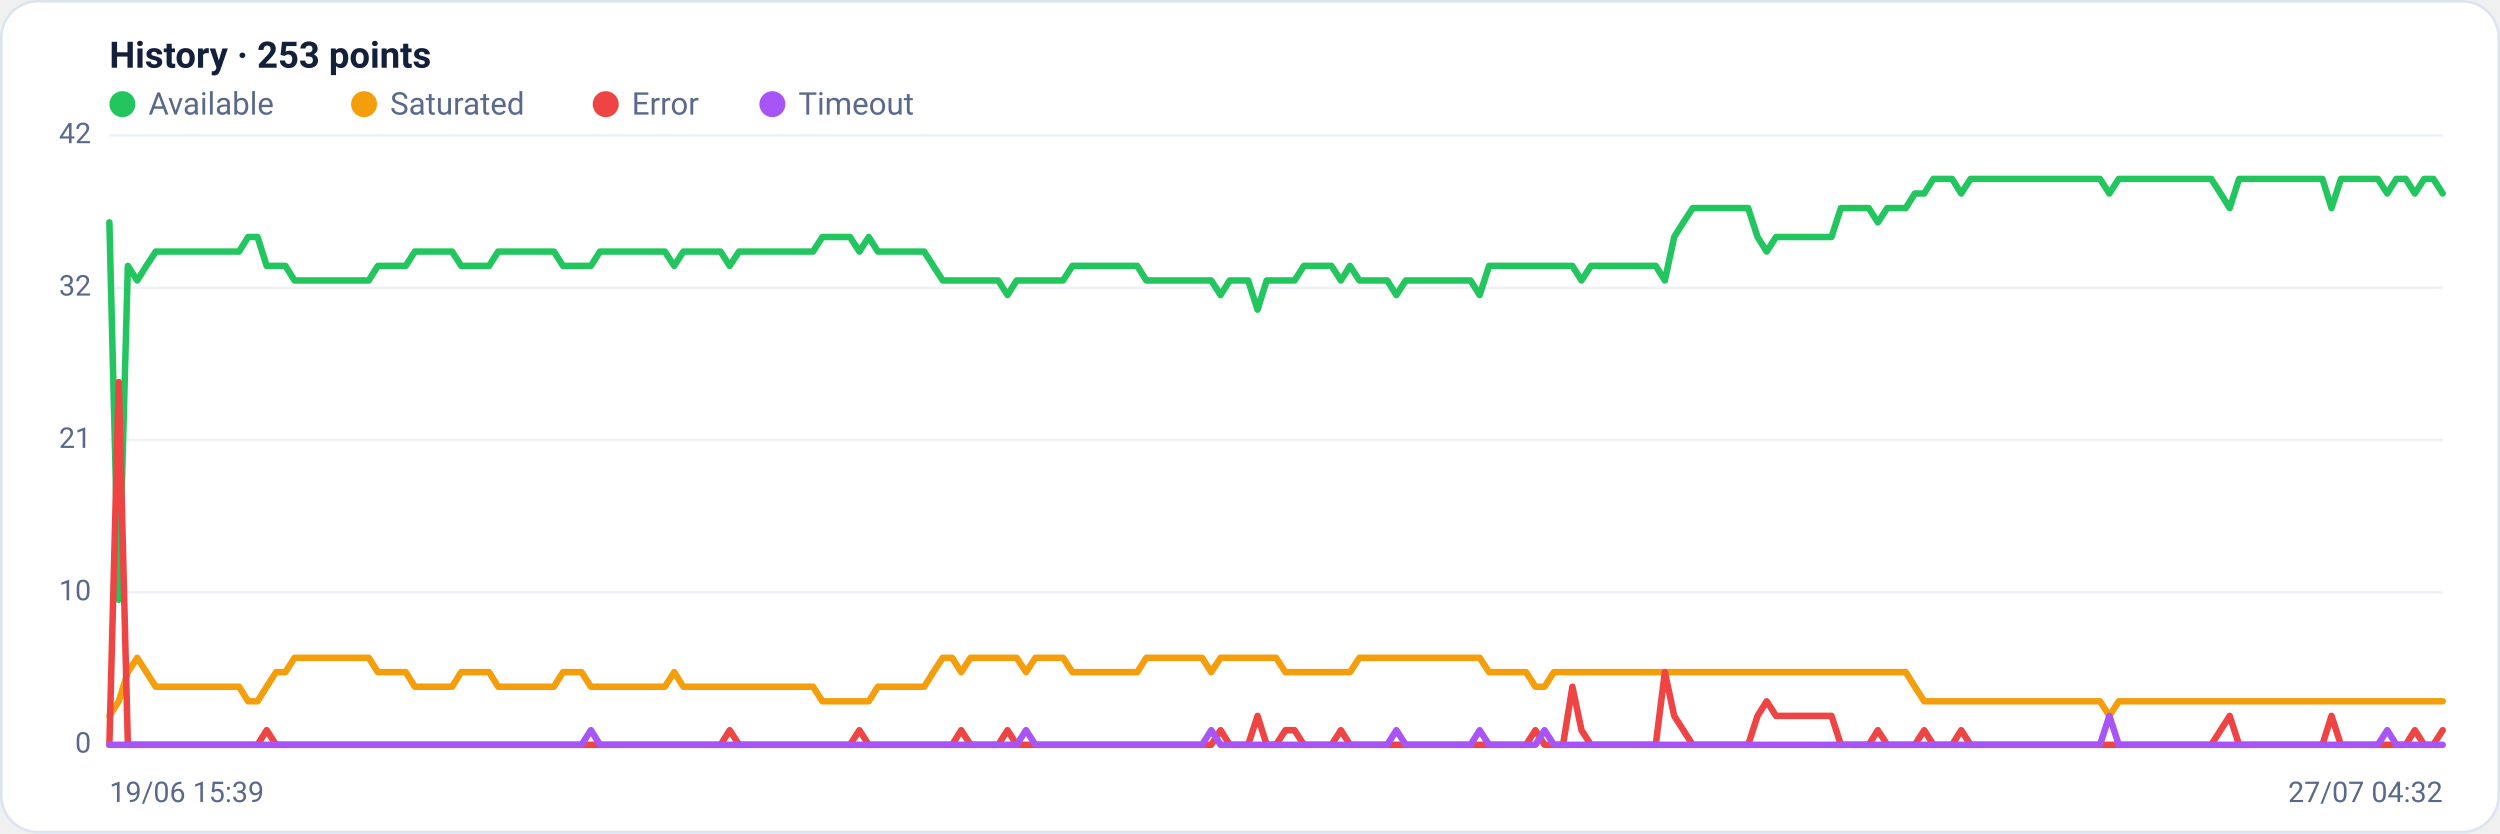
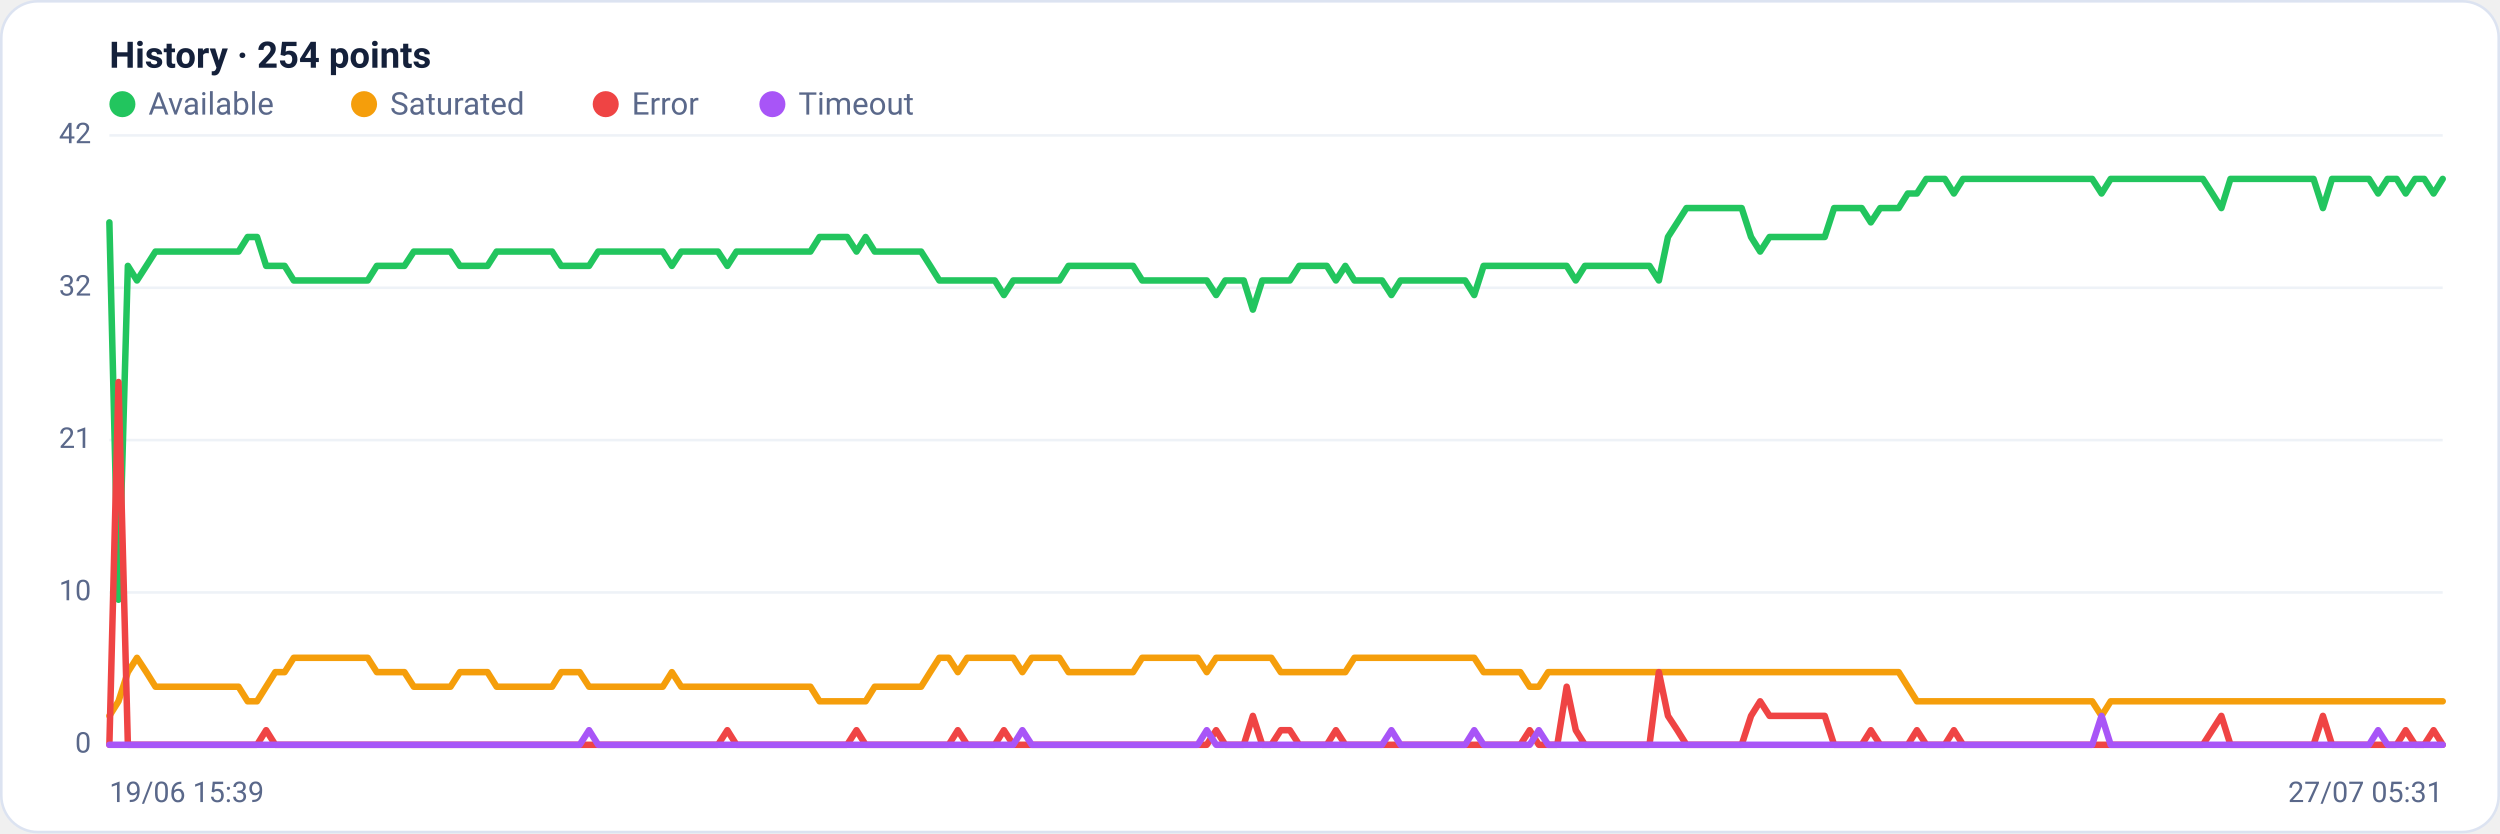
<svg xmlns="http://www.w3.org/2000/svg" viewBox="0 0 960 320" width="960" height="320" font-family="Segoe UI, system-ui, -apple-system, Roboto, Helvetica, Arial, sans-serif" role="img" aria-label="Availability history per region">
  <rect x="0.5" y="0.5" width="959" height="319" rx="14" fill="#ffffff" stroke="#dce3f1" />
-   <text x="42" y="26" font-size="14" font-weight="600" fill="#14203a">History · 253 points</text>
+   <text x="42" y="26" font-size="14" font-weight="600" fill="#14203a">History · 254 points</text>
  <circle cx="47" cy="40" r="5" fill="#22c55e" />
  <text x="57" y="44" font-size="12" fill="#5a688a">Available</text>
  <circle cx="139.8" cy="40" r="5" fill="#f59e0b" />
  <text x="149.8" y="44" font-size="12" fill="#5a688a">Saturated</text>
  <circle cx="232.6" cy="40" r="5" fill="#ef4444" />
  <text x="242.6" y="44" font-size="12" fill="#5a688a">Error</text>
  <circle cx="296.6" cy="40" r="5" fill="#a855f7" />
  <text x="306.6" y="44" font-size="12" fill="#5a688a">Timeout</text>
  <line x1="42" y1="286.0" x2="938" y2="286.0" stroke="#eef2f7" stroke-width="1" />
  <text x="35" y="289.0" text-anchor="end" font-size="11" fill="#5a688a">0</text>
  <line x1="42" y1="227.5" x2="938" y2="227.5" stroke="#eef2f7" stroke-width="1" />
  <text x="35" y="230.5" text-anchor="end" font-size="11" fill="#5a688a">10</text>
  <line x1="42" y1="169.0" x2="938" y2="169.0" stroke="#eef2f7" stroke-width="1" />
  <text x="35" y="172.0" text-anchor="end" font-size="11" fill="#5a688a">21</text>
  <line x1="42" y1="110.5" x2="938" y2="110.5" stroke="#eef2f7" stroke-width="1" />
  <text x="35" y="113.5" text-anchor="end" font-size="11" fill="#5a688a">32</text>
  <line x1="42" y1="52.0" x2="938" y2="52.0" stroke="#eef2f7" stroke-width="1" />
  <text x="35" y="55.0" text-anchor="end" font-size="11" fill="#5a688a">42</text>
-   <polyline fill="none" stroke="#22c55e" stroke-width="2.5" stroke-linejoin="round" stroke-linecap="round" points="42.0,85.4 45.6,230.3 49.1,102.1 52.7,107.7 56.2,102.1 59.8,96.6 63.3,96.6 66.9,96.6 70.4,96.6 74.0,96.6 77.6,96.6 81.1,96.6 84.7,96.6 88.2,96.6 91.8,96.6 95.3,91.0 98.9,91.0 102.4,102.1 106.0,102.1 109.6,102.1 113.1,107.7 116.7,107.7 120.2,107.7 123.8,107.7 127.3,107.7 130.9,107.7 134.4,107.7 138.0,107.7 141.6,107.7 145.1,102.1 148.7,102.1 152.2,102.1 155.8,102.1 159.3,96.6 162.9,96.6 166.4,96.6 170.0,96.6 173.6,96.6 177.1,102.1 180.7,102.1 184.2,102.1 187.8,102.1 191.3,96.6 194.9,96.6 198.4,96.6 202.0,96.6 205.6,96.6 209.1,96.6 212.7,96.6 216.2,102.1 219.8,102.1 223.3,102.1 226.9,102.1 230.4,96.6 234.0,96.6 237.6,96.6 241.1,96.6 244.7,96.6 248.2,96.6 251.8,96.6 255.3,96.6 258.9,102.1 262.4,96.6 266.0,96.6 269.6,96.6 273.1,96.6 276.7,96.6 280.2,102.1 283.8,96.6 287.3,96.6 290.9,96.6 294.4,96.6 298.0,96.6 301.6,96.6 305.1,96.6 308.7,96.6 312.2,96.6 315.8,91.0 319.3,91.0 322.9,91.0 326.4,91.0 330.0,96.6 333.6,91.0 337.1,96.6 340.7,96.6 344.2,96.6 347.8,96.6 351.3,96.6 354.9,96.6 358.4,102.1 362.0,107.7 365.6,107.7 369.1,107.7 372.7,107.7 376.2,107.7 379.8,107.7 383.3,107.7 386.9,113.3 390.4,107.7 394.0,107.7 397.6,107.7 401.1,107.7 404.7,107.7 408.2,107.7 411.8,102.1 415.3,102.1 418.9,102.1 422.4,102.1 426.0,102.1 429.6,102.1 433.1,102.1 436.7,102.1 440.2,107.7 443.8,107.7 447.3,107.7 450.9,107.7 454.4,107.7 458.0,107.7 461.6,107.7 465.1,107.7 468.7,113.3 472.2,107.7 475.8,107.7 479.3,107.7 482.9,118.9 486.4,107.7 490.0,107.7 493.6,107.7 497.1,107.7 500.7,102.1 504.2,102.1 507.8,102.1 511.3,102.1 514.9,107.7 518.4,102.1 522.0,107.7 525.6,107.7 529.1,107.7 532.7,107.7 536.2,113.3 539.8,107.7 543.3,107.7 546.9,107.7 550.4,107.7 554.0,107.7 557.6,107.7 561.1,107.7 564.7,107.7 568.2,113.3 571.8,102.1 575.3,102.1 578.9,102.1 582.4,102.1 586.0,102.1 589.6,102.1 593.1,102.1 596.7,102.1 600.2,102.1 603.8,102.1 607.3,107.7 610.9,102.1 614.4,102.1 618.0,102.1 621.6,102.1 625.1,102.1 628.7,102.1 632.2,102.1 635.8,102.1 639.3,107.7 642.9,91.0 646.4,85.4 650.0,79.9 653.6,79.9 657.1,79.9 660.7,79.9 664.2,79.9 667.8,79.9 671.3,79.9 674.9,91.0 678.4,96.6 682.0,91.0 685.6,91.0 689.1,91.0 692.7,91.0 696.2,91.0 699.8,91.0 703.3,91.0 706.9,79.9 710.4,79.9 714.0,79.9 717.6,79.9 721.1,85.4 724.7,79.9 728.2,79.9 731.8,79.9 735.3,74.3 738.9,74.3 742.4,68.7 746.0,68.7 749.6,68.7 753.1,74.3 756.7,68.7 760.2,68.7 763.8,68.7 767.3,68.7 770.9,68.7 774.4,68.7 778.0,68.7 781.6,68.7 785.1,68.7 788.7,68.7 792.2,68.7 795.8,68.7 799.3,68.7 802.9,68.7 806.4,68.7 810.0,74.3 813.6,68.7 817.1,68.7 820.7,68.7 824.2,68.7 827.8,68.7 831.3,68.7 834.9,68.7 838.4,68.7 842.0,68.7 845.6,68.7 849.1,68.7 852.7,74.3 856.2,79.9 859.8,68.7 863.3,68.7 866.9,68.7 870.4,68.7 874.0,68.7 877.6,68.7 881.1,68.7 884.7,68.7 888.2,68.7 891.8,68.7 895.3,79.9 898.9,68.7 902.4,68.7 906.0,68.7 909.6,68.7 913.1,68.7 916.7,74.3 920.2,68.7 923.8,68.7 927.3,74.3 930.9,68.7 934.4,68.7 938.0,74.3" />
-   <polyline fill="none" stroke="#f59e0b" stroke-width="2.5" stroke-linejoin="round" stroke-linecap="round" points="42.0,274.9 45.6,269.3 49.1,258.1 52.7,252.6 56.2,258.1 59.8,263.7 63.3,263.7 66.9,263.7 70.4,263.7 74.0,263.7 77.6,263.7 81.1,263.7 84.7,263.7 88.2,263.7 91.8,263.7 95.3,269.3 98.9,269.3 102.4,263.7 106.0,258.1 109.6,258.1 113.1,252.6 116.7,252.6 120.2,252.6 123.8,252.6 127.3,252.6 130.9,252.6 134.4,252.6 138.0,252.6 141.6,252.6 145.1,258.1 148.7,258.1 152.2,258.1 155.8,258.1 159.3,263.7 162.9,263.7 166.4,263.7 170.0,263.7 173.6,263.7 177.1,258.1 180.7,258.1 184.2,258.1 187.8,258.1 191.3,263.7 194.9,263.7 198.4,263.7 202.0,263.7 205.6,263.7 209.1,263.7 212.7,263.7 216.2,258.1 219.8,258.1 223.3,258.1 226.9,263.7 230.4,263.7 234.0,263.7 237.6,263.7 241.1,263.7 244.7,263.7 248.2,263.7 251.8,263.7 255.3,263.7 258.9,258.1 262.4,263.7 266.0,263.7 269.6,263.7 273.1,263.7 276.7,263.7 280.2,263.7 283.8,263.7 287.3,263.7 290.9,263.7 294.4,263.7 298.0,263.7 301.6,263.7 305.1,263.7 308.7,263.7 312.2,263.7 315.8,269.3 319.3,269.3 322.9,269.3 326.4,269.3 330.0,269.3 333.6,269.3 337.1,263.7 340.7,263.7 344.2,263.7 347.8,263.7 351.3,263.7 354.9,263.7 358.4,258.1 362.0,252.6 365.6,252.6 369.1,258.1 372.7,252.6 376.2,252.6 379.8,252.6 383.3,252.6 386.9,252.6 390.4,252.6 394.0,258.1 397.6,252.6 401.1,252.6 404.7,252.6 408.2,252.6 411.8,258.1 415.3,258.1 418.9,258.1 422.4,258.1 426.0,258.1 429.6,258.1 433.1,258.1 436.7,258.1 440.2,252.6 443.8,252.6 447.3,252.6 450.9,252.6 454.4,252.6 458.0,252.6 461.6,252.6 465.1,258.1 468.7,252.6 472.2,252.6 475.8,252.6 479.3,252.6 482.9,252.6 486.4,252.6 490.0,252.6 493.6,258.1 497.1,258.1 500.7,258.1 504.2,258.1 507.8,258.1 511.3,258.1 514.9,258.1 518.4,258.1 522.0,252.6 525.6,252.6 529.1,252.6 532.7,252.6 536.2,252.6 539.8,252.6 543.3,252.6 546.9,252.6 550.4,252.6 554.0,252.6 557.6,252.6 561.1,252.6 564.7,252.6 568.2,252.6 571.8,258.1 575.3,258.1 578.9,258.1 582.4,258.1 586.0,258.1 589.6,263.7 593.1,263.7 596.7,258.1 600.2,258.1 603.8,258.1 607.3,258.1 610.9,258.1 614.4,258.1 618.0,258.1 621.6,258.1 625.1,258.1 628.7,258.1 632.2,258.1 635.8,258.1 639.3,258.1 642.9,258.1 646.4,258.1 650.0,258.1 653.6,258.1 657.1,258.1 660.7,258.1 664.2,258.1 667.8,258.1 671.3,258.1 674.9,258.1 678.4,258.1 682.0,258.1 685.6,258.1 689.1,258.1 692.7,258.1 696.2,258.1 699.8,258.1 703.3,258.1 706.9,258.1 710.4,258.1 714.0,258.1 717.6,258.1 721.1,258.1 724.7,258.1 728.2,258.1 731.8,258.1 735.3,263.7 738.9,269.3 742.4,269.3 746.0,269.3 749.6,269.3 753.1,269.3 756.7,269.3 760.2,269.3 763.8,269.3 767.3,269.3 770.9,269.3 774.4,269.3 778.0,269.3 781.6,269.3 785.1,269.3 788.7,269.3 792.2,269.3 795.8,269.3 799.3,269.3 802.9,269.3 806.4,269.3 810.0,274.9 813.6,269.3 817.1,269.3 820.7,269.3 824.2,269.3 827.8,269.3 831.3,269.3 834.9,269.3 838.4,269.3 842.0,269.3 845.6,269.3 849.1,269.3 852.7,269.3 856.2,269.3 859.8,269.3 863.3,269.3 866.9,269.3 870.4,269.3 874.0,269.3 877.6,269.3 881.1,269.3 884.7,269.3 888.2,269.3 891.8,269.3 895.3,269.3 898.9,269.3 902.4,269.3 906.0,269.3 909.6,269.3 913.1,269.3 916.7,269.3 920.2,269.3 923.8,269.3 927.3,269.3 930.9,269.3 934.4,269.3 938.0,269.3" />
-   <polyline fill="none" stroke="#ef4444" stroke-width="2.5" stroke-linejoin="round" stroke-linecap="round" points="42.0,286.0 45.6,146.7 49.1,286.0 52.7,286.0 56.2,286.0 59.8,286.0 63.3,286.0 66.9,286.0 70.4,286.0 74.0,286.0 77.6,286.0 81.1,286.0 84.7,286.0 88.2,286.0 91.8,286.0 95.3,286.0 98.9,286.0 102.4,280.4 106.0,286.0 109.6,286.0 113.1,286.0 116.7,286.0 120.2,286.0 123.8,286.0 127.3,286.0 130.9,286.0 134.4,286.0 138.0,286.0 141.6,286.0 145.1,286.0 148.7,286.0 152.2,286.0 155.8,286.0 159.3,286.0 162.9,286.0 166.4,286.0 170.0,286.0 173.6,286.0 177.1,286.0 180.7,286.0 184.2,286.0 187.8,286.0 191.3,286.0 194.9,286.0 198.4,286.0 202.0,286.0 205.6,286.0 209.1,286.0 212.7,286.0 216.2,286.0 219.8,286.0 223.3,286.0 226.9,286.0 230.4,286.0 234.0,286.0 237.6,286.0 241.1,286.0 244.7,286.0 248.2,286.0 251.8,286.0 255.3,286.0 258.9,286.0 262.4,286.0 266.0,286.0 269.6,286.0 273.1,286.0 276.7,286.0 280.2,280.4 283.8,286.0 287.3,286.0 290.9,286.0 294.4,286.0 298.0,286.0 301.6,286.0 305.1,286.0 308.7,286.0 312.2,286.0 315.8,286.0 319.3,286.0 322.9,286.0 326.4,286.0 330.0,280.4 333.6,286.0 337.1,286.0 340.7,286.0 344.2,286.0 347.8,286.0 351.3,286.0 354.9,286.0 358.4,286.0 362.0,286.0 365.6,286.0 369.1,280.4 372.7,286.0 376.2,286.0 379.8,286.0 383.3,286.0 386.9,280.4 390.4,286.0 394.0,286.0 397.6,286.0 401.1,286.0 404.7,286.0 408.2,286.0 411.8,286.0 415.3,286.0 418.9,286.0 422.4,286.0 426.0,286.0 429.6,286.0 433.1,286.0 436.7,286.0 440.2,286.0 443.8,286.0 447.3,286.0 450.9,286.0 454.4,286.0 458.0,286.0 461.6,286.0 465.1,286.0 468.7,280.4 472.2,286.0 475.8,286.0 479.3,286.0 482.9,274.9 486.4,286.0 490.0,286.0 493.6,280.4 497.1,280.4 500.7,286.0 504.2,286.0 507.8,286.0 511.3,286.0 514.9,280.4 518.4,286.0 522.0,286.0 525.6,286.0 529.1,286.0 532.7,286.0 536.2,286.0 539.8,286.0 543.3,286.0 546.9,286.0 550.4,286.0 554.0,286.0 557.6,286.0 561.1,286.0 564.7,286.0 568.2,286.0 571.8,286.0 575.3,286.0 578.9,286.0 582.4,286.0 586.0,286.0 589.6,280.4 593.1,286.0 596.7,286.0 600.2,286.0 603.8,263.7 607.3,280.4 610.9,286.0 614.4,286.0 618.0,286.0 621.6,286.0 625.1,286.0 628.7,286.0 632.2,286.0 635.8,286.0 639.3,258.1 642.9,274.9 646.4,280.4 650.0,286.0 653.6,286.0 657.1,286.0 660.7,286.0 664.2,286.0 667.8,286.0 671.3,286.0 674.9,274.9 678.4,269.3 682.0,274.9 685.6,274.9 689.1,274.9 692.7,274.9 696.2,274.9 699.8,274.9 703.3,274.9 706.9,286.0 710.4,286.0 714.0,286.0 717.6,286.0 721.1,280.4 724.7,286.0 728.2,286.0 731.8,286.0 735.3,286.0 738.9,280.4 742.4,286.0 746.0,286.0 749.6,286.0 753.1,280.4 756.7,286.0 760.2,286.0 763.8,286.0 767.3,286.0 770.9,286.0 774.4,286.0 778.0,286.0 781.6,286.0 785.1,286.0 788.7,286.0 792.2,286.0 795.8,286.0 799.3,286.0 802.9,286.0 806.4,286.0 810.0,286.0 813.6,286.0 817.1,286.0 820.7,286.0 824.2,286.0 827.8,286.0 831.3,286.0 834.9,286.0 838.4,286.0 842.0,286.0 845.6,286.0 849.1,286.0 852.7,280.4 856.2,274.9 859.8,286.0 863.3,286.0 866.9,286.0 870.4,286.0 874.0,286.0 877.6,286.0 881.1,286.0 884.7,286.0 888.2,286.0 891.8,286.0 895.3,274.9 898.9,286.0 902.4,286.0 906.0,286.0 909.6,286.0 913.1,286.0 916.7,286.0 920.2,286.0 923.8,286.0 927.3,280.4 930.9,286.0 934.4,286.0 938.0,280.4" />
-   <polyline fill="none" stroke="#a855f7" stroke-width="2.5" stroke-linejoin="round" stroke-linecap="round" points="42.0,286.0 45.6,286.0 49.1,286.0 52.7,286.0 56.2,286.0 59.8,286.0 63.3,286.0 66.9,286.0 70.4,286.0 74.0,286.0 77.6,286.0 81.1,286.0 84.7,286.0 88.2,286.0 91.8,286.0 95.3,286.0 98.9,286.0 102.4,286.0 106.0,286.0 109.6,286.0 113.1,286.0 116.7,286.0 120.2,286.0 123.8,286.0 127.3,286.0 130.9,286.0 134.4,286.0 138.0,286.0 141.6,286.0 145.1,286.0 148.7,286.0 152.2,286.0 155.8,286.0 159.3,286.0 162.9,286.0 166.4,286.0 170.0,286.0 173.6,286.0 177.1,286.0 180.7,286.0 184.2,286.0 187.8,286.0 191.3,286.0 194.9,286.0 198.4,286.0 202.0,286.0 205.6,286.0 209.1,286.0 212.7,286.0 216.2,286.0 219.8,286.0 223.3,286.0 226.9,280.4 230.4,286.0 234.0,286.0 237.6,286.0 241.1,286.0 244.7,286.0 248.2,286.0 251.8,286.0 255.3,286.0 258.9,286.0 262.4,286.0 266.0,286.0 269.6,286.0 273.1,286.0 276.7,286.0 280.2,286.0 283.8,286.0 287.3,286.0 290.9,286.0 294.4,286.0 298.0,286.0 301.6,286.0 305.1,286.0 308.7,286.0 312.2,286.0 315.8,286.0 319.3,286.0 322.9,286.0 326.4,286.0 330.0,286.0 333.6,286.0 337.1,286.0 340.7,286.0 344.2,286.0 347.8,286.0 351.3,286.0 354.9,286.0 358.4,286.0 362.0,286.0 365.6,286.0 369.1,286.0 372.7,286.0 376.2,286.0 379.8,286.0 383.3,286.0 386.9,286.0 390.4,286.0 394.0,280.4 397.6,286.0 401.1,286.0 404.7,286.0 408.2,286.0 411.8,286.0 415.3,286.0 418.9,286.0 422.4,286.0 426.0,286.0 429.6,286.0 433.1,286.0 436.7,286.0 440.2,286.0 443.8,286.0 447.3,286.0 450.9,286.0 454.4,286.0 458.0,286.0 461.6,286.0 465.1,280.4 468.7,286.0 472.2,286.0 475.8,286.0 479.3,286.0 482.9,286.0 486.4,286.0 490.0,286.0 493.6,286.0 497.1,286.0 500.7,286.0 504.2,286.0 507.8,286.0 511.3,286.0 514.9,286.0 518.4,286.0 522.0,286.0 525.6,286.0 529.1,286.0 532.7,286.0 536.2,280.4 539.8,286.0 543.3,286.0 546.9,286.0 550.4,286.0 554.0,286.0 557.6,286.0 561.1,286.0 564.7,286.0 568.2,280.4 571.8,286.0 575.3,286.0 578.9,286.0 582.4,286.0 586.0,286.0 589.6,286.0 593.1,280.4 596.7,286.0 600.2,286.0 603.8,286.0 607.3,286.0 610.9,286.0 614.4,286.0 618.0,286.0 621.6,286.0 625.1,286.0 628.7,286.0 632.2,286.0 635.8,286.0 639.3,286.0 642.9,286.0 646.4,286.0 650.0,286.0 653.6,286.0 657.1,286.0 660.7,286.0 664.2,286.0 667.8,286.0 671.3,286.0 674.9,286.0 678.4,286.0 682.0,286.0 685.6,286.0 689.1,286.0 692.7,286.0 696.2,286.0 699.8,286.0 703.3,286.0 706.9,286.0 710.4,286.0 714.0,286.0 717.6,286.0 721.1,286.0 724.7,286.0 728.2,286.0 731.8,286.0 735.3,286.0 738.9,286.0 742.4,286.0 746.0,286.0 749.6,286.0 753.1,286.0 756.7,286.0 760.2,286.0 763.8,286.0 767.3,286.0 770.9,286.0 774.4,286.0 778.0,286.0 781.6,286.0 785.1,286.0 788.7,286.0 792.2,286.0 795.8,286.0 799.3,286.0 802.9,286.0 806.4,286.0 810.0,274.9 813.6,286.0 817.1,286.0 820.7,286.0 824.2,286.0 827.8,286.0 831.3,286.0 834.9,286.0 838.4,286.0 842.0,286.0 845.6,286.0 849.1,286.0 852.7,286.0 856.2,286.0 859.8,286.0 863.3,286.0 866.9,286.0 870.4,286.0 874.0,286.0 877.6,286.0 881.1,286.0 884.7,286.0 888.2,286.0 891.8,286.0 895.3,286.0 898.9,286.0 902.4,286.0 906.0,286.0 909.6,286.0 913.1,286.0 916.7,280.4 920.2,286.0 923.8,286.0 927.3,286.0 930.9,286.0 934.4,286.0 938.0,286.0" />
+   <polyline fill="none" stroke="#22c55e" stroke-width="2.5" stroke-linejoin="round" stroke-linecap="round" points="42.0,85.4 45.5,230.3 49.1,102.1 52.6,107.7 56.2,102.1 59.7,96.6 63.2,96.6 66.8,96.6 70.3,96.6 73.9,96.6 77.4,96.6 81.0,96.6 84.5,96.6 88.0,96.6 91.6,96.6 95.1,91.0 98.7,91.0 102.2,102.1 105.7,102.1 109.3,102.1 112.8,107.7 116.4,107.7 119.9,107.7 123.5,107.7 127.0,107.7 130.5,107.7 134.1,107.7 137.6,107.7 141.2,107.7 144.7,102.1 148.2,102.1 151.8,102.1 155.3,102.1 158.9,96.6 162.4,96.6 166.0,96.6 169.5,96.6 173.0,96.6 176.6,102.1 180.1,102.1 183.7,102.1 187.2,102.1 190.7,96.6 194.3,96.6 197.8,96.6 201.4,96.6 204.9,96.6 208.5,96.6 212.0,96.6 215.5,102.1 219.1,102.1 222.6,102.1 226.2,102.1 229.7,96.6 233.2,96.6 236.8,96.6 240.3,96.6 243.9,96.6 247.4,96.6 250.9,96.6 254.5,96.6 258.0,102.1 261.6,96.6 265.1,96.6 268.7,96.6 272.2,96.6 275.7,96.6 279.3,102.1 282.8,96.6 286.4,96.6 289.9,96.6 293.4,96.6 297.0,96.6 300.5,96.6 304.1,96.6 307.6,96.6 311.2,96.6 314.7,91.0 318.2,91.0 321.8,91.0 325.3,91.0 328.9,96.6 332.4,91.0 335.9,96.6 339.5,96.6 343.0,96.6 346.6,96.6 350.1,96.6 353.7,96.6 357.2,102.1 360.7,107.7 364.3,107.7 367.8,107.7 371.4,107.7 374.9,107.7 378.4,107.7 382.0,107.7 385.5,113.3 389.1,107.7 392.6,107.7 396.2,107.7 399.7,107.7 403.2,107.7 406.8,107.7 410.3,102.1 413.9,102.1 417.4,102.1 420.9,102.1 424.5,102.1 428.0,102.1 431.6,102.1 435.1,102.1 438.6,107.7 442.2,107.7 445.7,107.7 449.3,107.7 452.8,107.7 456.4,107.7 459.9,107.7 463.4,107.7 467.0,113.3 470.5,107.7 474.1,107.7 477.6,107.7 481.1,118.9 484.7,107.7 488.2,107.7 491.8,107.7 495.3,107.7 498.9,102.1 502.4,102.1 505.9,102.1 509.5,102.1 513.0,107.7 516.6,102.1 520.1,107.7 523.6,107.7 527.2,107.7 530.7,107.7 534.3,113.3 537.8,107.7 541.4,107.7 544.9,107.7 548.4,107.7 552.0,107.7 555.5,107.7 559.1,107.7 562.6,107.7 566.1,113.3 569.7,102.1 573.2,102.1 576.8,102.1 580.3,102.1 583.8,102.1 587.4,102.1 590.9,102.1 594.5,102.1 598.0,102.1 601.6,102.1 605.1,107.7 608.6,102.1 612.2,102.1 615.7,102.1 619.3,102.1 622.8,102.1 626.3,102.1 629.9,102.1 633.4,102.1 637.0,107.7 640.5,91.0 644.1,85.4 647.6,79.9 651.1,79.9 654.7,79.9 658.2,79.9 661.8,79.9 665.3,79.9 668.8,79.9 672.4,91.0 675.9,96.6 679.5,91.0 683.0,91.0 686.6,91.0 690.1,91.0 693.6,91.0 697.2,91.0 700.7,91.0 704.3,79.9 707.8,79.9 711.3,79.9 714.9,79.9 718.4,85.4 722.0,79.9 725.5,79.9 729.1,79.9 732.6,74.3 736.1,74.3 739.7,68.7 743.2,68.7 746.8,68.7 750.3,74.3 753.8,68.7 757.4,68.7 760.9,68.7 764.5,68.7 768.0,68.7 771.5,68.7 775.1,68.7 778.6,68.7 782.2,68.7 785.7,68.7 789.3,68.7 792.8,68.7 796.3,68.7 799.9,68.7 803.4,68.7 807.0,74.3 810.5,68.7 814.0,68.7 817.6,68.7 821.1,68.7 824.7,68.7 828.2,68.7 831.8,68.7 835.3,68.7 838.8,68.7 842.4,68.7 845.9,68.7 849.5,74.3 853.0,79.9 856.5,68.7 860.1,68.7 863.6,68.7 867.2,68.7 870.7,68.7 874.3,68.7 877.8,68.7 881.3,68.7 884.9,68.7 888.4,68.7 892.0,79.9 895.5,68.7 899.0,68.7 902.6,68.7 906.1,68.7 909.7,68.7 913.2,74.3 916.8,68.7 920.3,68.7 923.8,74.3 927.4,68.7 930.9,68.7 934.5,74.3 938.0,68.7" />
+   <polyline fill="none" stroke="#f59e0b" stroke-width="2.5" stroke-linejoin="round" stroke-linecap="round" points="42.0,274.9 45.5,269.3 49.1,258.1 52.6,252.6 56.2,258.1 59.7,263.7 63.2,263.7 66.8,263.7 70.3,263.7 73.9,263.7 77.4,263.7 81.0,263.7 84.5,263.7 88.0,263.7 91.6,263.7 95.1,269.3 98.7,269.3 102.2,263.7 105.7,258.1 109.3,258.1 112.8,252.6 116.4,252.6 119.9,252.6 123.5,252.6 127.0,252.6 130.5,252.6 134.1,252.6 137.6,252.6 141.2,252.6 144.7,258.1 148.2,258.1 151.8,258.1 155.3,258.1 158.9,263.7 162.4,263.7 166.0,263.7 169.5,263.7 173.0,263.7 176.6,258.1 180.1,258.1 183.7,258.1 187.2,258.1 190.7,263.7 194.3,263.7 197.8,263.7 201.4,263.7 204.9,263.7 208.5,263.7 212.0,263.7 215.5,258.1 219.1,258.1 222.6,258.1 226.2,263.7 229.7,263.7 233.2,263.7 236.8,263.7 240.3,263.7 243.9,263.7 247.4,263.7 250.9,263.7 254.5,263.7 258.0,258.1 261.6,263.7 265.1,263.7 268.7,263.7 272.2,263.7 275.7,263.7 279.3,263.7 282.8,263.7 286.4,263.7 289.9,263.7 293.4,263.7 297.0,263.7 300.5,263.7 304.1,263.7 307.6,263.7 311.2,263.7 314.7,269.3 318.2,269.3 321.8,269.3 325.3,269.3 328.9,269.3 332.4,269.3 335.9,263.7 339.5,263.7 343.0,263.7 346.6,263.7 350.1,263.7 353.7,263.7 357.2,258.1 360.7,252.6 364.3,252.6 367.8,258.1 371.4,252.6 374.9,252.6 378.4,252.6 382.0,252.6 385.5,252.6 389.1,252.6 392.6,258.1 396.2,252.6 399.7,252.6 403.2,252.6 406.8,252.6 410.3,258.1 413.9,258.1 417.4,258.1 420.9,258.1 424.5,258.1 428.0,258.1 431.6,258.1 435.1,258.1 438.6,252.6 442.2,252.6 445.7,252.6 449.3,252.6 452.8,252.6 456.4,252.6 459.9,252.6 463.4,258.1 467.0,252.6 470.5,252.6 474.1,252.6 477.6,252.6 481.1,252.6 484.7,252.6 488.2,252.6 491.8,258.1 495.3,258.1 498.9,258.1 502.4,258.1 505.9,258.1 509.5,258.1 513.0,258.1 516.6,258.1 520.1,252.6 523.6,252.6 527.2,252.6 530.7,252.6 534.3,252.6 537.8,252.6 541.4,252.6 544.9,252.6 548.4,252.6 552.0,252.6 555.5,252.6 559.1,252.6 562.6,252.6 566.1,252.6 569.7,258.1 573.2,258.1 576.8,258.1 580.3,258.1 583.8,258.1 587.4,263.7 590.9,263.7 594.5,258.1 598.0,258.1 601.6,258.1 605.1,258.1 608.6,258.1 612.2,258.1 615.7,258.1 619.3,258.1 622.8,258.1 626.3,258.1 629.9,258.1 633.4,258.1 637.0,258.1 640.5,258.1 644.1,258.1 647.6,258.1 651.1,258.1 654.7,258.1 658.2,258.1 661.8,258.1 665.3,258.1 668.8,258.1 672.4,258.1 675.9,258.1 679.5,258.1 683.0,258.1 686.6,258.1 690.1,258.1 693.6,258.1 697.2,258.1 700.7,258.1 704.3,258.1 707.8,258.1 711.3,258.1 714.9,258.1 718.4,258.1 722.0,258.1 725.5,258.1 729.1,258.1 732.6,263.7 736.1,269.3 739.7,269.3 743.2,269.3 746.8,269.3 750.3,269.3 753.8,269.3 757.4,269.3 760.9,269.3 764.5,269.3 768.0,269.3 771.5,269.3 775.1,269.3 778.6,269.3 782.2,269.3 785.7,269.3 789.3,269.3 792.8,269.3 796.3,269.3 799.9,269.3 803.4,269.3 807.0,274.9 810.5,269.3 814.0,269.3 817.6,269.3 821.1,269.3 824.7,269.3 828.2,269.3 831.8,269.3 835.3,269.3 838.8,269.3 842.4,269.3 845.9,269.3 849.5,269.3 853.0,269.3 856.5,269.3 860.1,269.3 863.6,269.3 867.2,269.3 870.7,269.3 874.3,269.3 877.8,269.3 881.3,269.3 884.9,269.3 888.4,269.3 892.0,269.3 895.5,269.3 899.0,269.3 902.6,269.3 906.1,269.3 909.7,269.3 913.2,269.3 916.8,269.3 920.3,269.3 923.8,269.3 927.4,269.3 930.9,269.3 934.5,269.3 938.0,269.3" />
+   <polyline fill="none" stroke="#ef4444" stroke-width="2.5" stroke-linejoin="round" stroke-linecap="round" points="42.0,286.0 45.5,146.7 49.1,286.0 52.6,286.0 56.2,286.0 59.7,286.0 63.2,286.0 66.8,286.0 70.3,286.0 73.9,286.0 77.4,286.0 81.0,286.0 84.5,286.0 88.0,286.0 91.6,286.0 95.1,286.0 98.7,286.0 102.2,280.4 105.7,286.0 109.3,286.0 112.8,286.0 116.4,286.0 119.9,286.0 123.5,286.0 127.0,286.0 130.5,286.0 134.1,286.0 137.6,286.0 141.2,286.0 144.7,286.0 148.2,286.0 151.8,286.0 155.3,286.0 158.9,286.0 162.4,286.0 166.0,286.0 169.5,286.0 173.0,286.0 176.6,286.0 180.1,286.0 183.7,286.0 187.2,286.0 190.7,286.0 194.3,286.0 197.8,286.0 201.4,286.0 204.9,286.0 208.5,286.0 212.0,286.0 215.5,286.0 219.1,286.0 222.6,286.0 226.2,286.0 229.7,286.0 233.2,286.0 236.8,286.0 240.3,286.0 243.9,286.0 247.4,286.0 250.9,286.0 254.5,286.0 258.0,286.0 261.6,286.0 265.1,286.0 268.7,286.0 272.2,286.0 275.7,286.0 279.3,280.4 282.8,286.0 286.4,286.0 289.9,286.0 293.4,286.0 297.0,286.0 300.5,286.0 304.1,286.0 307.6,286.0 311.2,286.0 314.7,286.0 318.2,286.0 321.8,286.0 325.3,286.0 328.9,280.4 332.4,286.0 335.9,286.0 339.5,286.0 343.0,286.0 346.6,286.0 350.1,286.0 353.7,286.0 357.2,286.0 360.7,286.0 364.3,286.0 367.8,280.4 371.4,286.0 374.9,286.0 378.4,286.0 382.0,286.0 385.5,280.4 389.1,286.0 392.6,286.0 396.2,286.0 399.7,286.0 403.2,286.0 406.8,286.0 410.3,286.0 413.9,286.0 417.4,286.0 420.9,286.0 424.5,286.0 428.0,286.0 431.6,286.0 435.1,286.0 438.6,286.0 442.2,286.0 445.7,286.0 449.3,286.0 452.8,286.0 456.4,286.0 459.9,286.0 463.4,286.0 467.0,280.4 470.5,286.0 474.1,286.0 477.6,286.0 481.1,274.9 484.7,286.0 488.2,286.0 491.8,280.4 495.3,280.4 498.9,286.0 502.4,286.0 505.9,286.0 509.5,286.0 513.0,280.4 516.6,286.0 520.1,286.0 523.6,286.0 527.2,286.0 530.7,286.0 534.3,286.0 537.8,286.0 541.4,286.0 544.9,286.0 548.4,286.0 552.0,286.0 555.5,286.0 559.1,286.0 562.6,286.0 566.1,286.0 569.7,286.0 573.2,286.0 576.8,286.0 580.3,286.0 583.8,286.0 587.4,280.4 590.9,286.0 594.5,286.0 598.0,286.0 601.6,263.7 605.1,280.4 608.6,286.0 612.2,286.0 615.7,286.0 619.3,286.0 622.8,286.0 626.3,286.0 629.9,286.0 633.4,286.0 637.0,258.1 640.5,274.9 644.1,280.4 647.6,286.0 651.1,286.0 654.7,286.0 658.2,286.0 661.8,286.0 665.3,286.0 668.8,286.0 672.4,274.9 675.9,269.3 679.5,274.9 683.0,274.9 686.6,274.9 690.1,274.9 693.6,274.9 697.2,274.9 700.7,274.9 704.3,286.0 707.8,286.0 711.3,286.0 714.9,286.0 718.4,280.4 722.0,286.0 725.5,286.0 729.1,286.0 732.6,286.0 736.1,280.4 739.7,286.0 743.2,286.0 746.8,286.0 750.3,280.4 753.8,286.0 757.4,286.0 760.9,286.0 764.5,286.0 768.0,286.0 771.5,286.0 775.1,286.0 778.6,286.0 782.2,286.0 785.7,286.0 789.3,286.0 792.8,286.0 796.3,286.0 799.9,286.0 803.4,286.0 807.0,286.0 810.5,286.0 814.0,286.0 817.6,286.0 821.1,286.0 824.7,286.0 828.2,286.0 831.8,286.0 835.3,286.0 838.8,286.0 842.4,286.0 845.9,286.0 849.5,280.4 853.0,274.9 856.5,286.0 860.1,286.0 863.6,286.0 867.2,286.0 870.7,286.0 874.3,286.0 877.8,286.0 881.3,286.0 884.9,286.0 888.4,286.0 892.0,274.9 895.5,286.0 899.0,286.0 902.6,286.0 906.1,286.0 909.7,286.0 913.2,286.0 916.8,286.0 920.3,286.0 923.8,280.4 927.4,286.0 930.9,286.0 934.5,280.4 938.0,286.0" />
+   <polyline fill="none" stroke="#a855f7" stroke-width="2.5" stroke-linejoin="round" stroke-linecap="round" points="42.0,286.0 45.5,286.0 49.1,286.0 52.6,286.0 56.2,286.0 59.7,286.0 63.2,286.0 66.8,286.0 70.3,286.0 73.9,286.0 77.4,286.0 81.0,286.0 84.5,286.0 88.0,286.0 91.6,286.0 95.1,286.0 98.7,286.0 102.2,286.0 105.7,286.0 109.3,286.0 112.8,286.0 116.4,286.0 119.9,286.0 123.5,286.0 127.0,286.0 130.5,286.0 134.1,286.0 137.6,286.0 141.2,286.0 144.7,286.0 148.2,286.0 151.8,286.0 155.3,286.0 158.9,286.0 162.4,286.0 166.0,286.0 169.5,286.0 173.0,286.0 176.6,286.0 180.1,286.0 183.7,286.0 187.2,286.0 190.7,286.0 194.3,286.0 197.8,286.0 201.4,286.0 204.9,286.0 208.5,286.0 212.0,286.0 215.5,286.0 219.1,286.0 222.6,286.0 226.2,280.4 229.7,286.0 233.2,286.0 236.8,286.0 240.3,286.0 243.9,286.0 247.4,286.0 250.9,286.0 254.5,286.0 258.0,286.0 261.6,286.0 265.1,286.0 268.7,286.0 272.2,286.0 275.7,286.0 279.3,286.0 282.8,286.0 286.4,286.0 289.9,286.0 293.4,286.0 297.0,286.0 300.5,286.0 304.1,286.0 307.6,286.0 311.2,286.0 314.7,286.0 318.2,286.0 321.8,286.0 325.3,286.0 328.9,286.0 332.4,286.0 335.9,286.0 339.5,286.0 343.0,286.0 346.6,286.0 350.1,286.0 353.7,286.0 357.2,286.0 360.7,286.0 364.3,286.0 367.8,286.0 371.4,286.0 374.9,286.0 378.4,286.0 382.0,286.0 385.5,286.0 389.1,286.0 392.6,280.4 396.2,286.0 399.7,286.0 403.2,286.0 406.8,286.0 410.3,286.0 413.9,286.0 417.4,286.0 420.9,286.0 424.5,286.0 428.0,286.0 431.6,286.0 435.1,286.0 438.6,286.0 442.2,286.0 445.7,286.0 449.3,286.0 452.8,286.0 456.4,286.0 459.9,286.0 463.4,280.4 467.0,286.0 470.5,286.0 474.1,286.0 477.6,286.0 481.1,286.0 484.7,286.0 488.2,286.0 491.8,286.0 495.3,286.0 498.9,286.0 502.4,286.0 505.9,286.0 509.5,286.0 513.0,286.0 516.6,286.0 520.1,286.0 523.6,286.0 527.2,286.0 530.7,286.0 534.3,280.4 537.8,286.0 541.4,286.0 544.9,286.0 548.4,286.0 552.0,286.0 555.5,286.0 559.1,286.0 562.6,286.0 566.1,280.4 569.7,286.0 573.2,286.0 576.8,286.0 580.3,286.0 583.8,286.0 587.4,286.0 590.9,280.4 594.5,286.0 598.0,286.0 601.6,286.0 605.1,286.0 608.6,286.0 612.2,286.0 615.7,286.0 619.3,286.0 622.8,286.0 626.3,286.0 629.9,286.0 633.4,286.0 637.0,286.0 640.5,286.0 644.1,286.0 647.6,286.0 651.1,286.0 654.7,286.0 658.2,286.0 661.8,286.0 665.3,286.0 668.8,286.0 672.4,286.0 675.9,286.0 679.5,286.0 683.0,286.0 686.6,286.0 690.1,286.0 693.6,286.0 697.2,286.0 700.7,286.0 704.3,286.0 707.8,286.0 711.3,286.0 714.9,286.0 718.4,286.0 722.0,286.0 725.5,286.0 729.1,286.0 732.6,286.0 736.1,286.0 739.7,286.0 743.2,286.0 746.8,286.0 750.3,286.0 753.8,286.0 757.4,286.0 760.9,286.0 764.5,286.0 768.0,286.0 771.5,286.0 775.1,286.0 778.6,286.0 782.2,286.0 785.7,286.0 789.3,286.0 792.8,286.0 796.3,286.0 799.9,286.0 803.4,286.0 807.0,274.9 810.5,286.0 814.0,286.0 817.6,286.0 821.1,286.0 824.7,286.0 828.2,286.0 831.8,286.0 835.3,286.0 838.8,286.0 842.4,286.0 845.9,286.0 849.5,286.0 853.0,286.0 856.5,286.0 860.1,286.0 863.6,286.0 867.2,286.0 870.7,286.0 874.3,286.0 877.8,286.0 881.3,286.0 884.9,286.0 888.4,286.0 892.0,286.0 895.5,286.0 899.0,286.0 902.6,286.0 906.1,286.0 909.7,286.0 913.2,280.4 916.8,286.0 920.3,286.0 923.8,286.0 927.4,286.0 930.9,286.0 934.5,286.0 938.0,286.0" />
  <text x="42" y="308" font-size="11" fill="#5a688a">19/06 15:39</text>
-   <text x="938" y="308" text-anchor="end" font-size="11" fill="#5a688a">27/07 04:32</text>
+   <text x="938" y="308" text-anchor="end" font-size="11" fill="#5a688a">27/07 05:31</text>
</svg>
